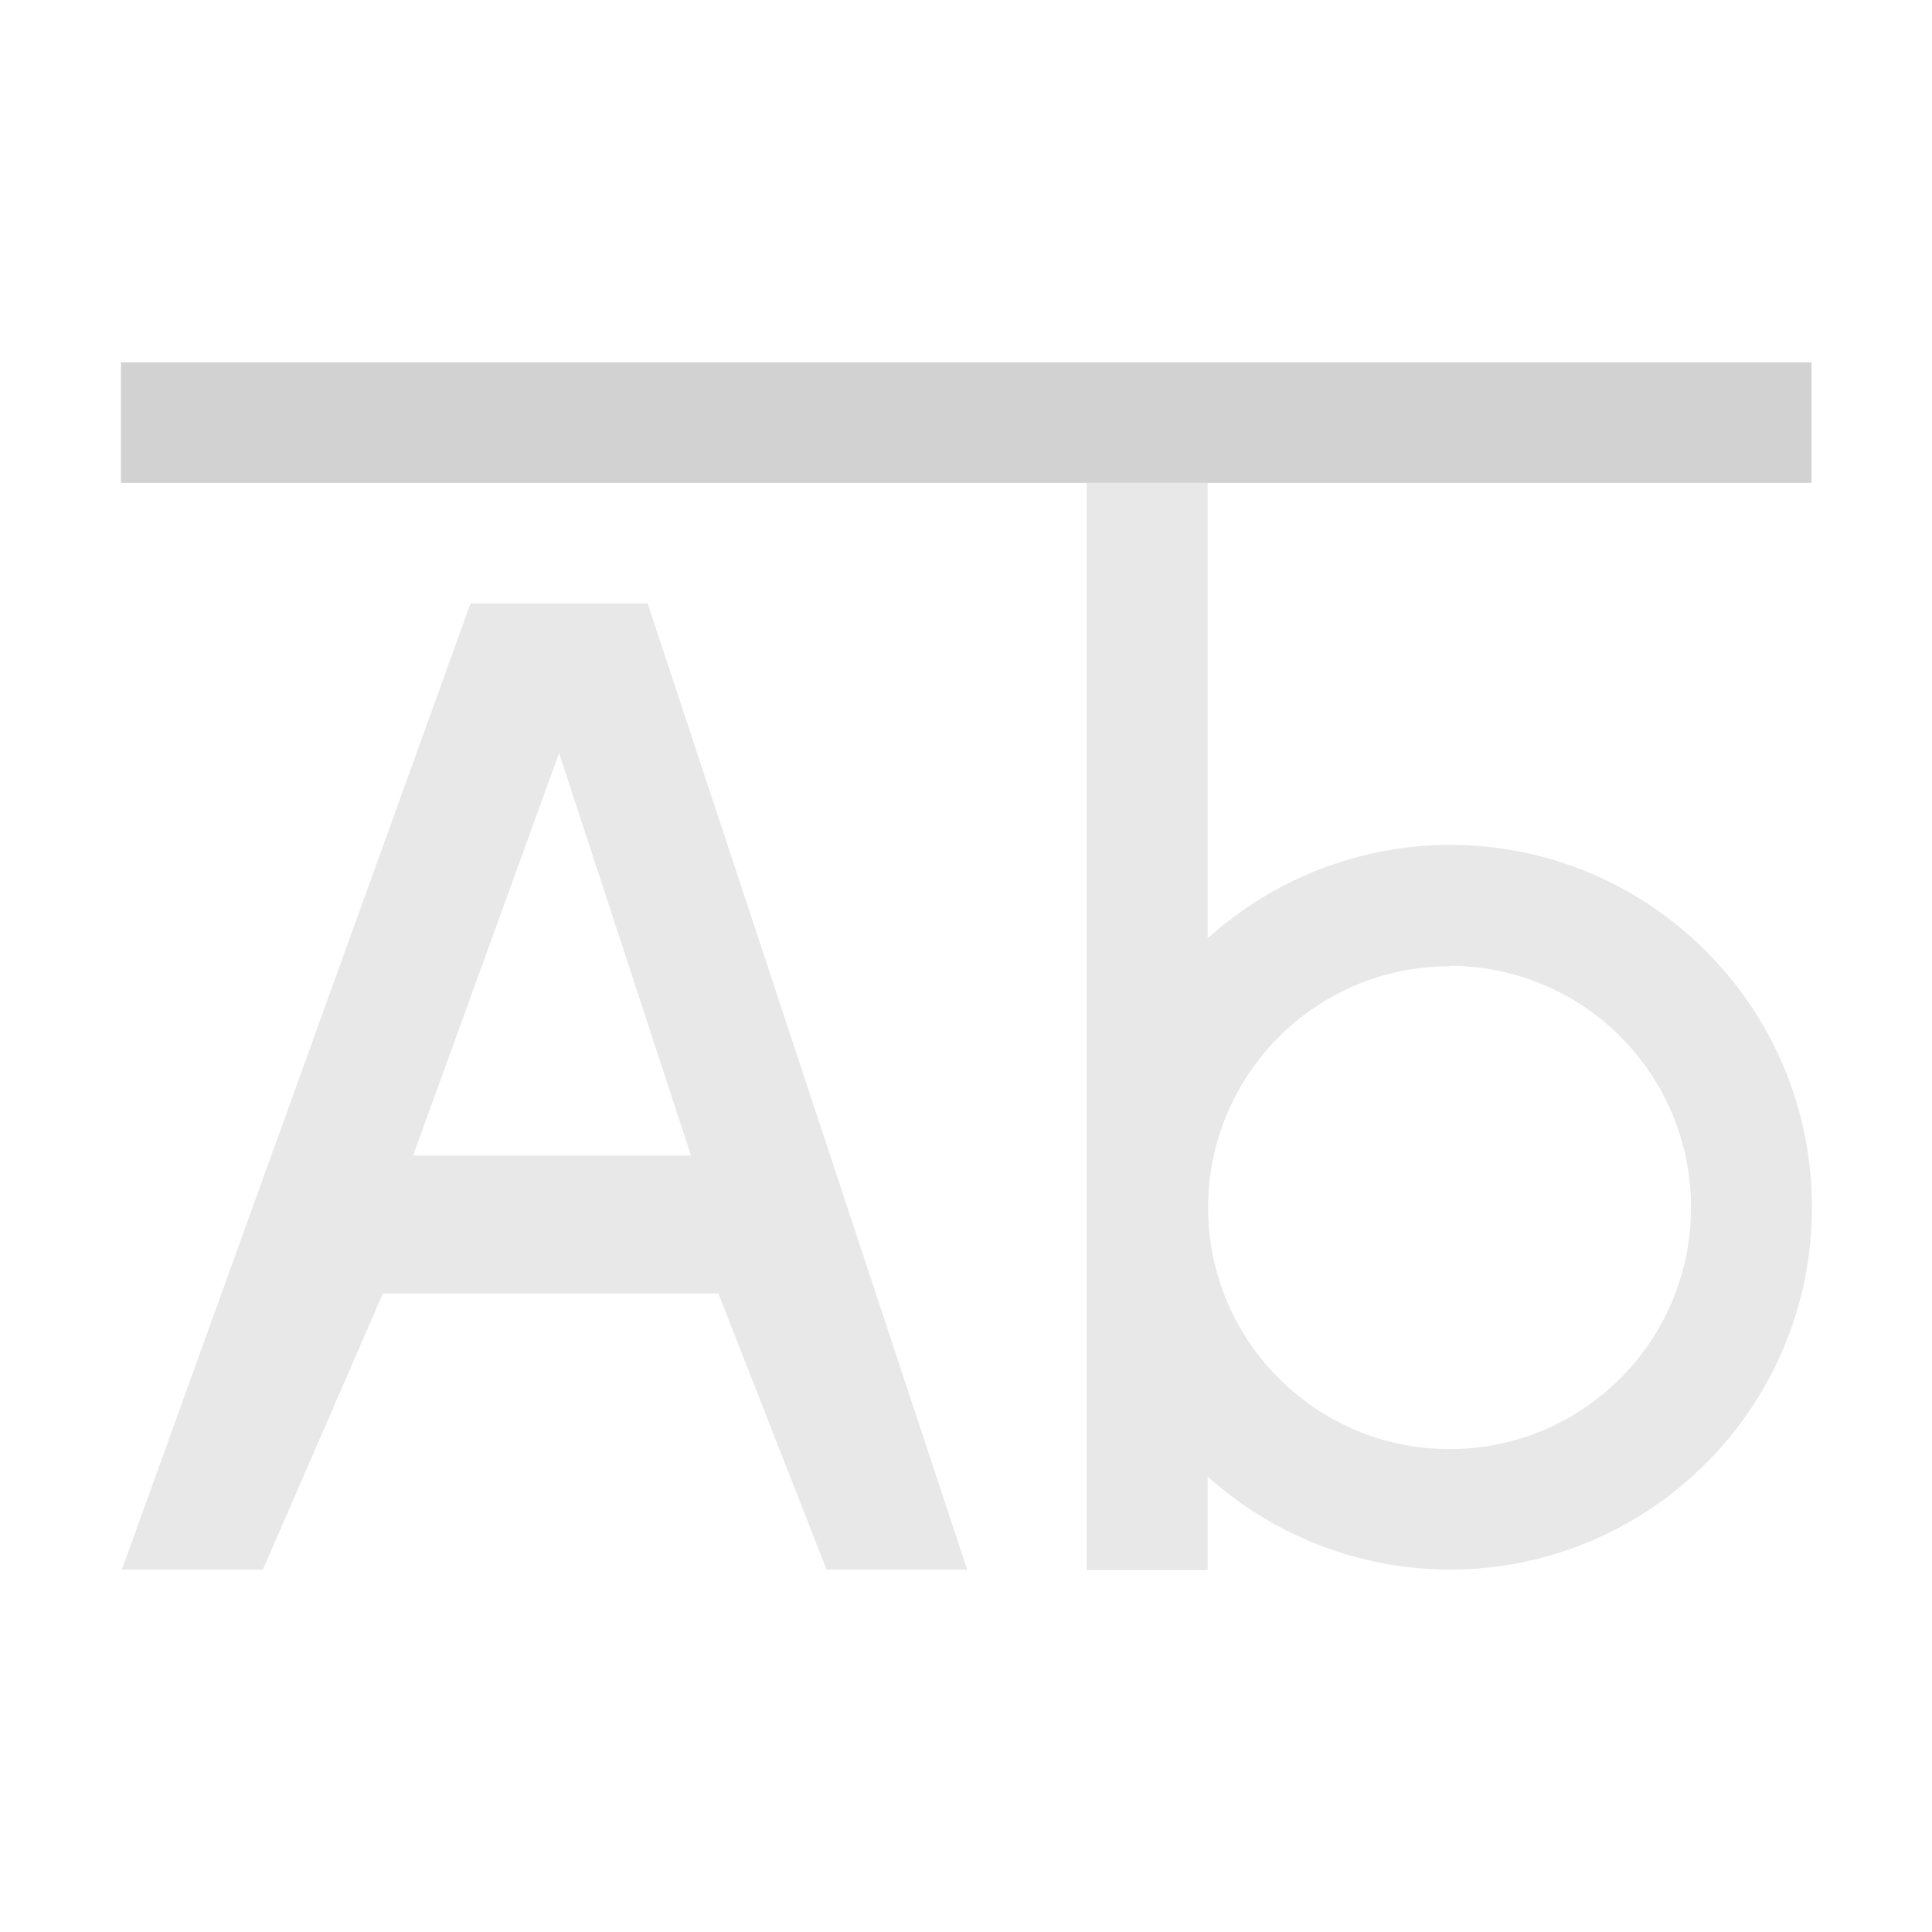
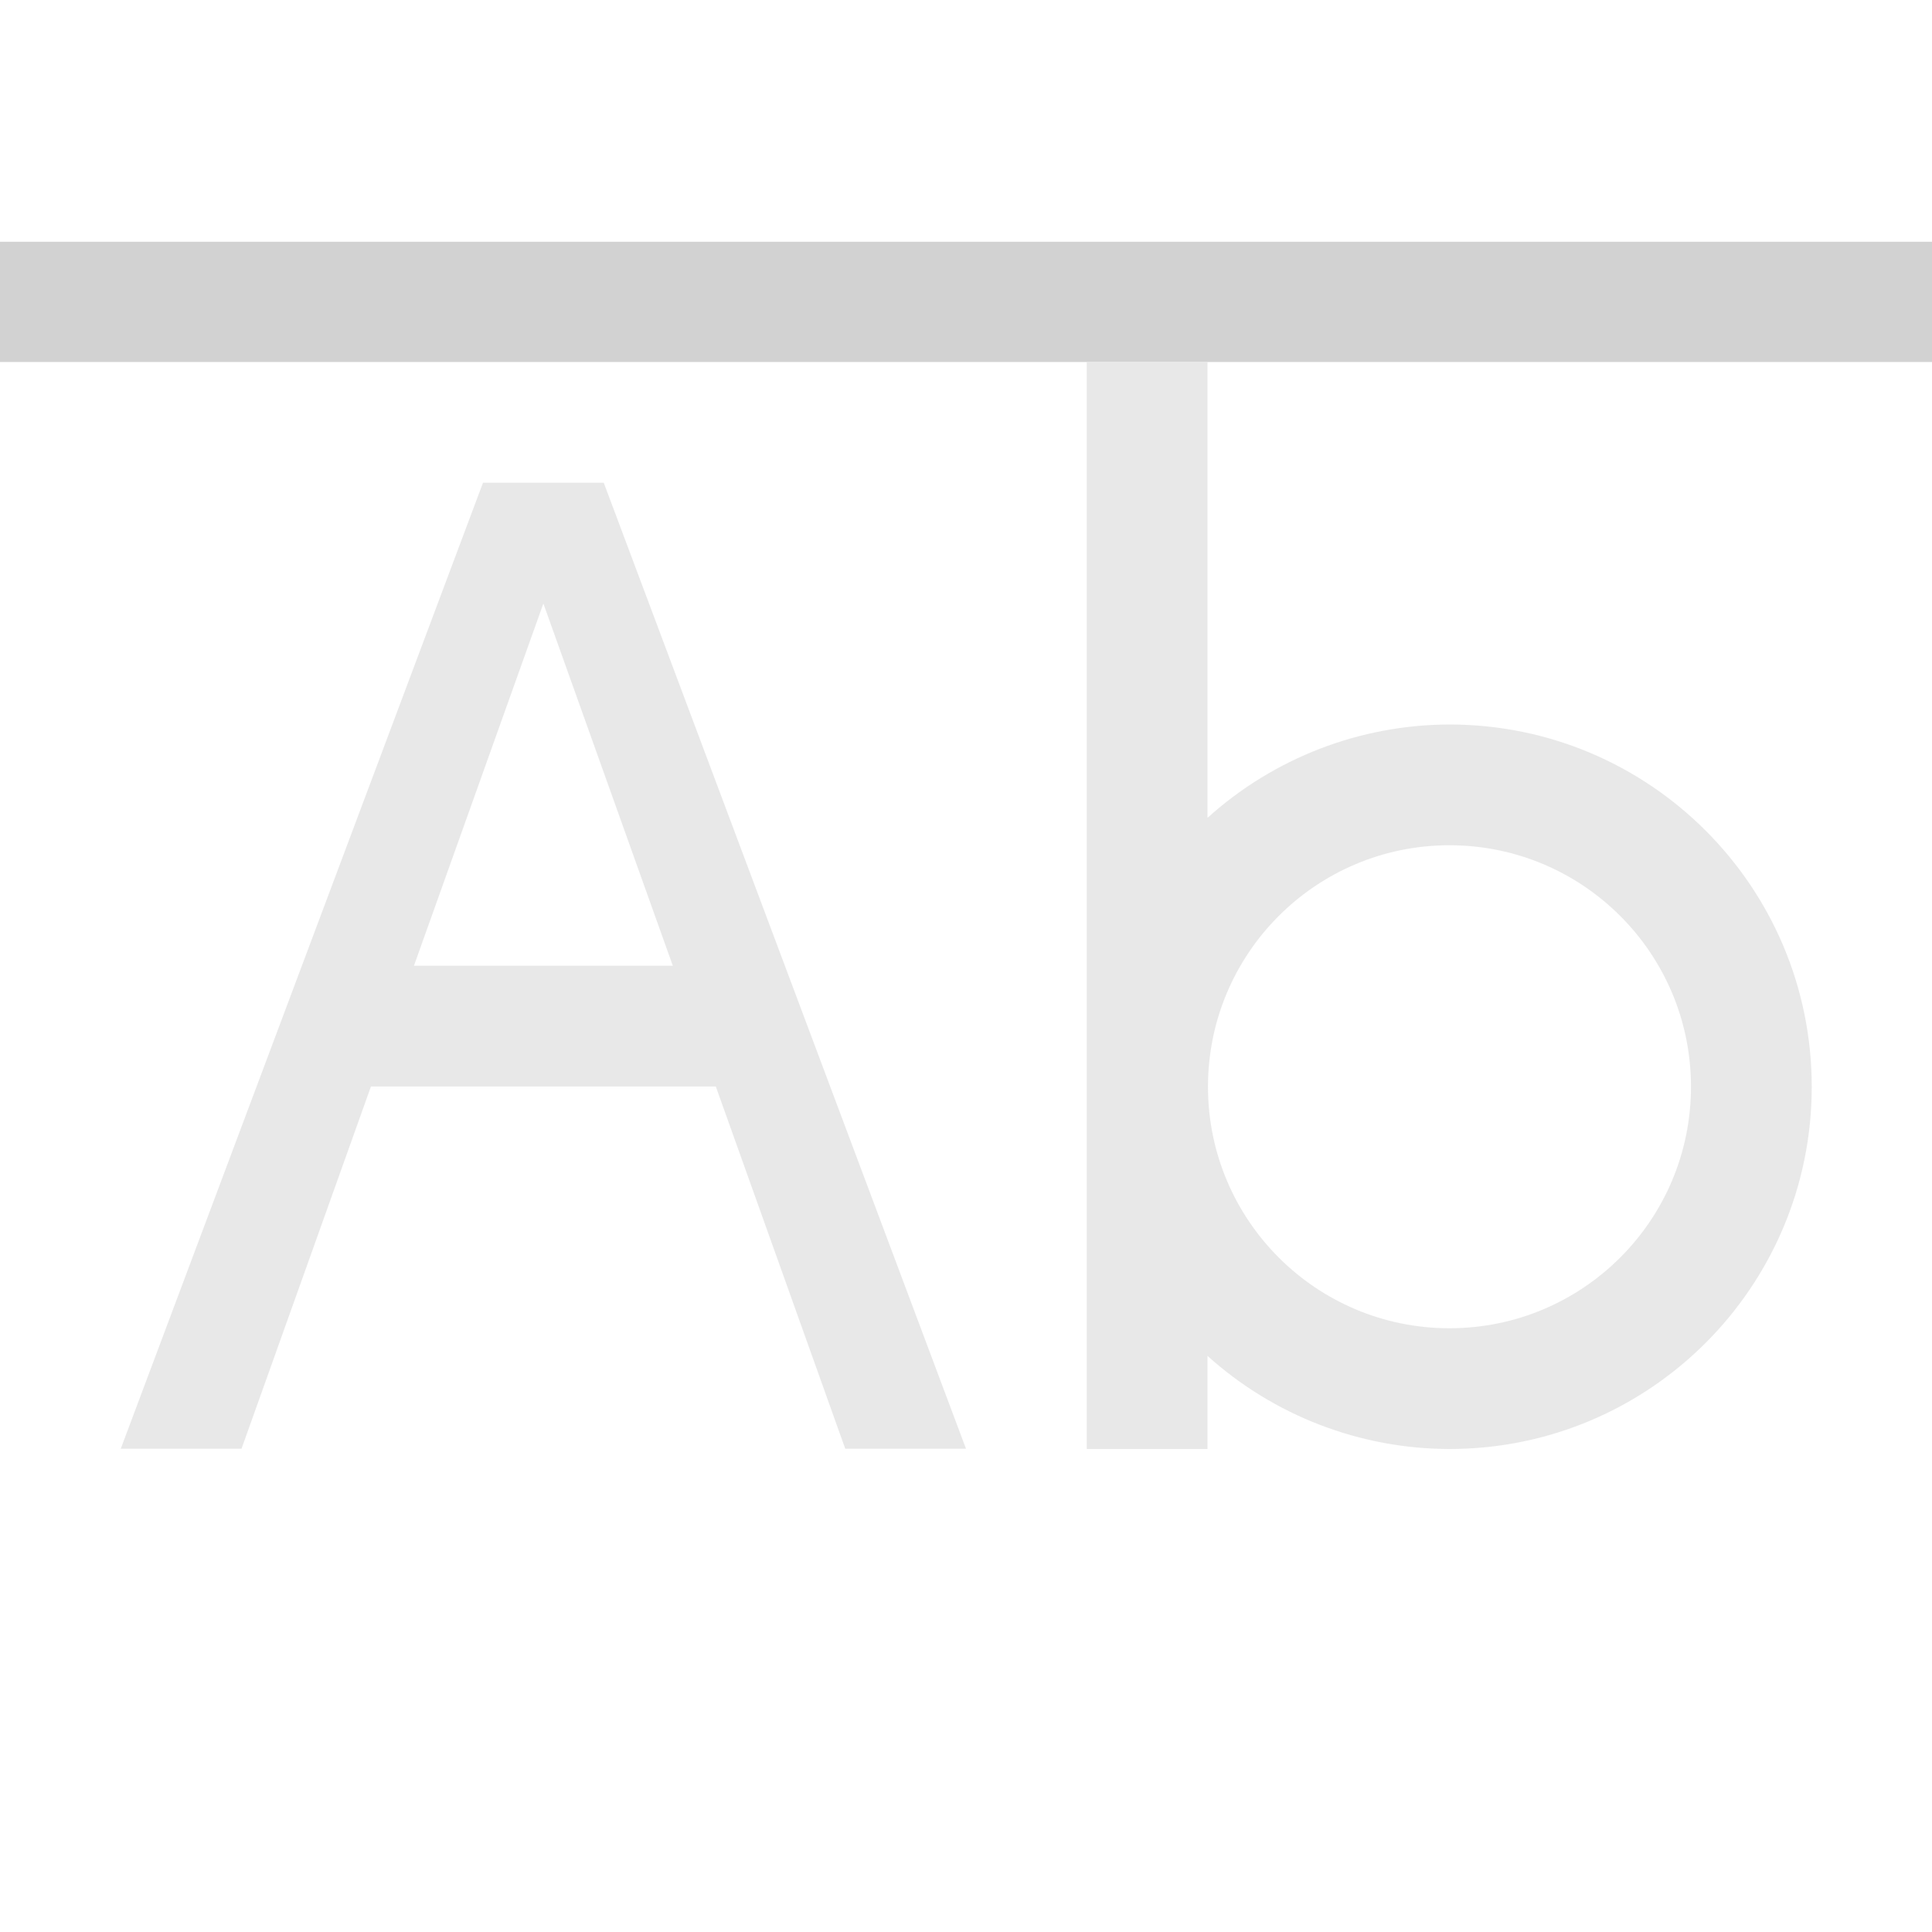
- <svg xmlns="http://www.w3.org/2000/svg" width="16" height="16" viewBox="0 0 4.233 4.233" version="1.1" id="svg5" xml:space="preserve">
-   <defs id="defs2" />
-   <path style="color:#232629;fill:#d2d2d2;fill-opacity:0.5;stroke:none;stroke-width:0.265" d="M 2.381,1.058 V 3.44 H 2.646 V 3.235 a 0.794,0.794 0 0 0 0.53,0.204 0.794,0.794 0 0 0 0.794,-0.794 0.794,0.794 0 0 0 -0.794,-0.794 0.794,0.794 0 0 0 -0.53,0.205 V 1.058 Z M 1.031,1.322 0.267,3.439 H 0.576 L 0.839,2.834 H 1.574 l 0.237,0.605 H 2.119 L 1.419,1.322 Z m 0.194,0.328 0.289,0.882 H 0.905 Z m 1.951,0.466 A 0.529,0.529 0 0 1 3.705,2.646 0.529,0.529 0 0 1 3.176,3.175 0.529,0.529 0 0 1 2.647,2.646 0.529,0.529 0 0 1 3.176,2.117 Z" class="ColorScheme-Text" id="path7010" />
-   <path id="path3115-7" style="color:#000000;fill:#d2d2d2;fill-opacity:1;stroke-linecap:square;stroke-linejoin:round;-inkscape-stroke:none;paint-order:stroke markers fill" d="m 0.265,0.794 0,0.264 3.704,0 V 0.794 Z" />
+ <svg xmlns="http://www.w3.org/2000/svg" width="16" height="16" viewBox="0 0 16 16" version="1.1" id="svg5" xml:space="preserve">
+   <path style="color:#232629;fill:#d2d2d2;fill-opacity:.5;stroke:none;stroke-width:.265" d="M9 3v9h1v-.771a3 3 0 0 0 2.004.771 3 3 0 0 0 0-6A3 3 0 0 0 10 6.773V3zm3.004 4a2 2 0 1 1 0 4 2 2 0 0 1 0-4z" class="ColorScheme-Text" id="path7010" />
+   <path id="path3115-7" style="color:#000;fill:#d2d2d2;fill-opacity:1;stroke-width:1;stroke-linecap:square;stroke-linejoin:round;-inkscape-stroke:none;paint-order:stroke markers fill" d="M0 2.002v.996h16v-.996z" />
+   <path id="path30460" style="fill:#d2d2d2;fill-opacity:.502;stroke:none;stroke-width:2.117;stroke-linejoin:round" d="m4 3.998-3 8h1l1.072-3h2.856l1.072 3h1l-3-8zm.5 1 1.072 3H3.428z" />
</svg>
